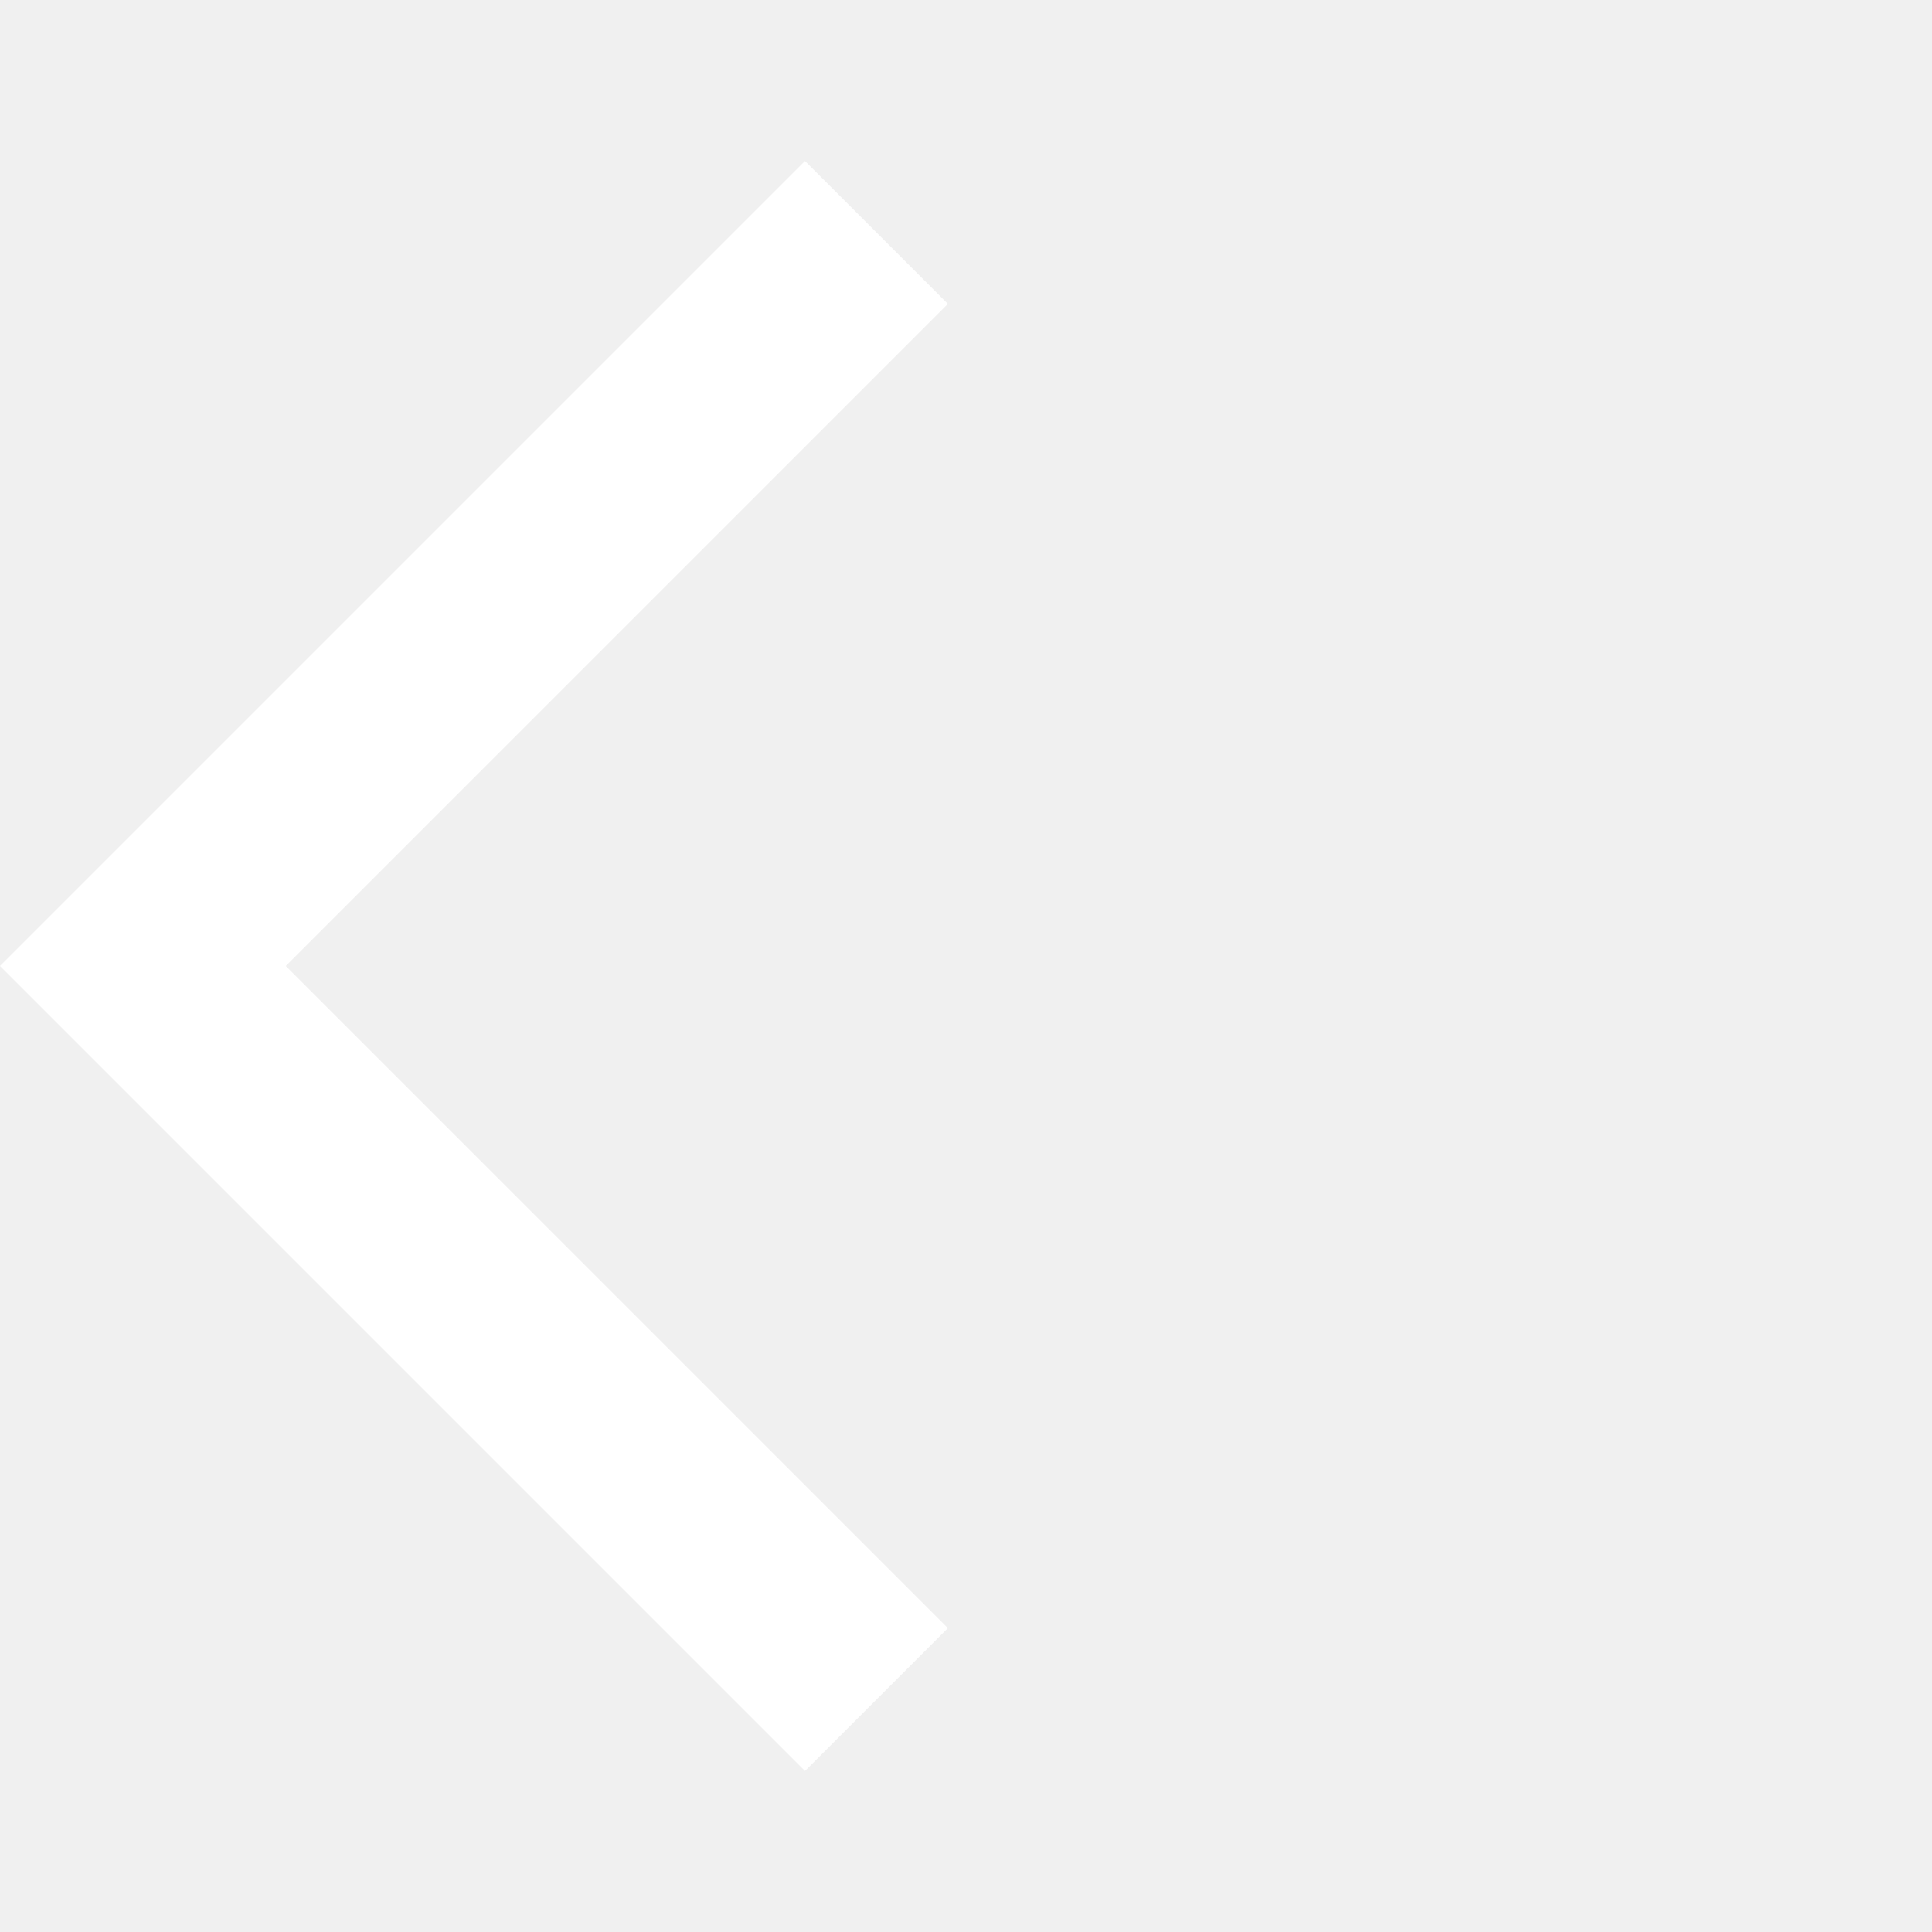
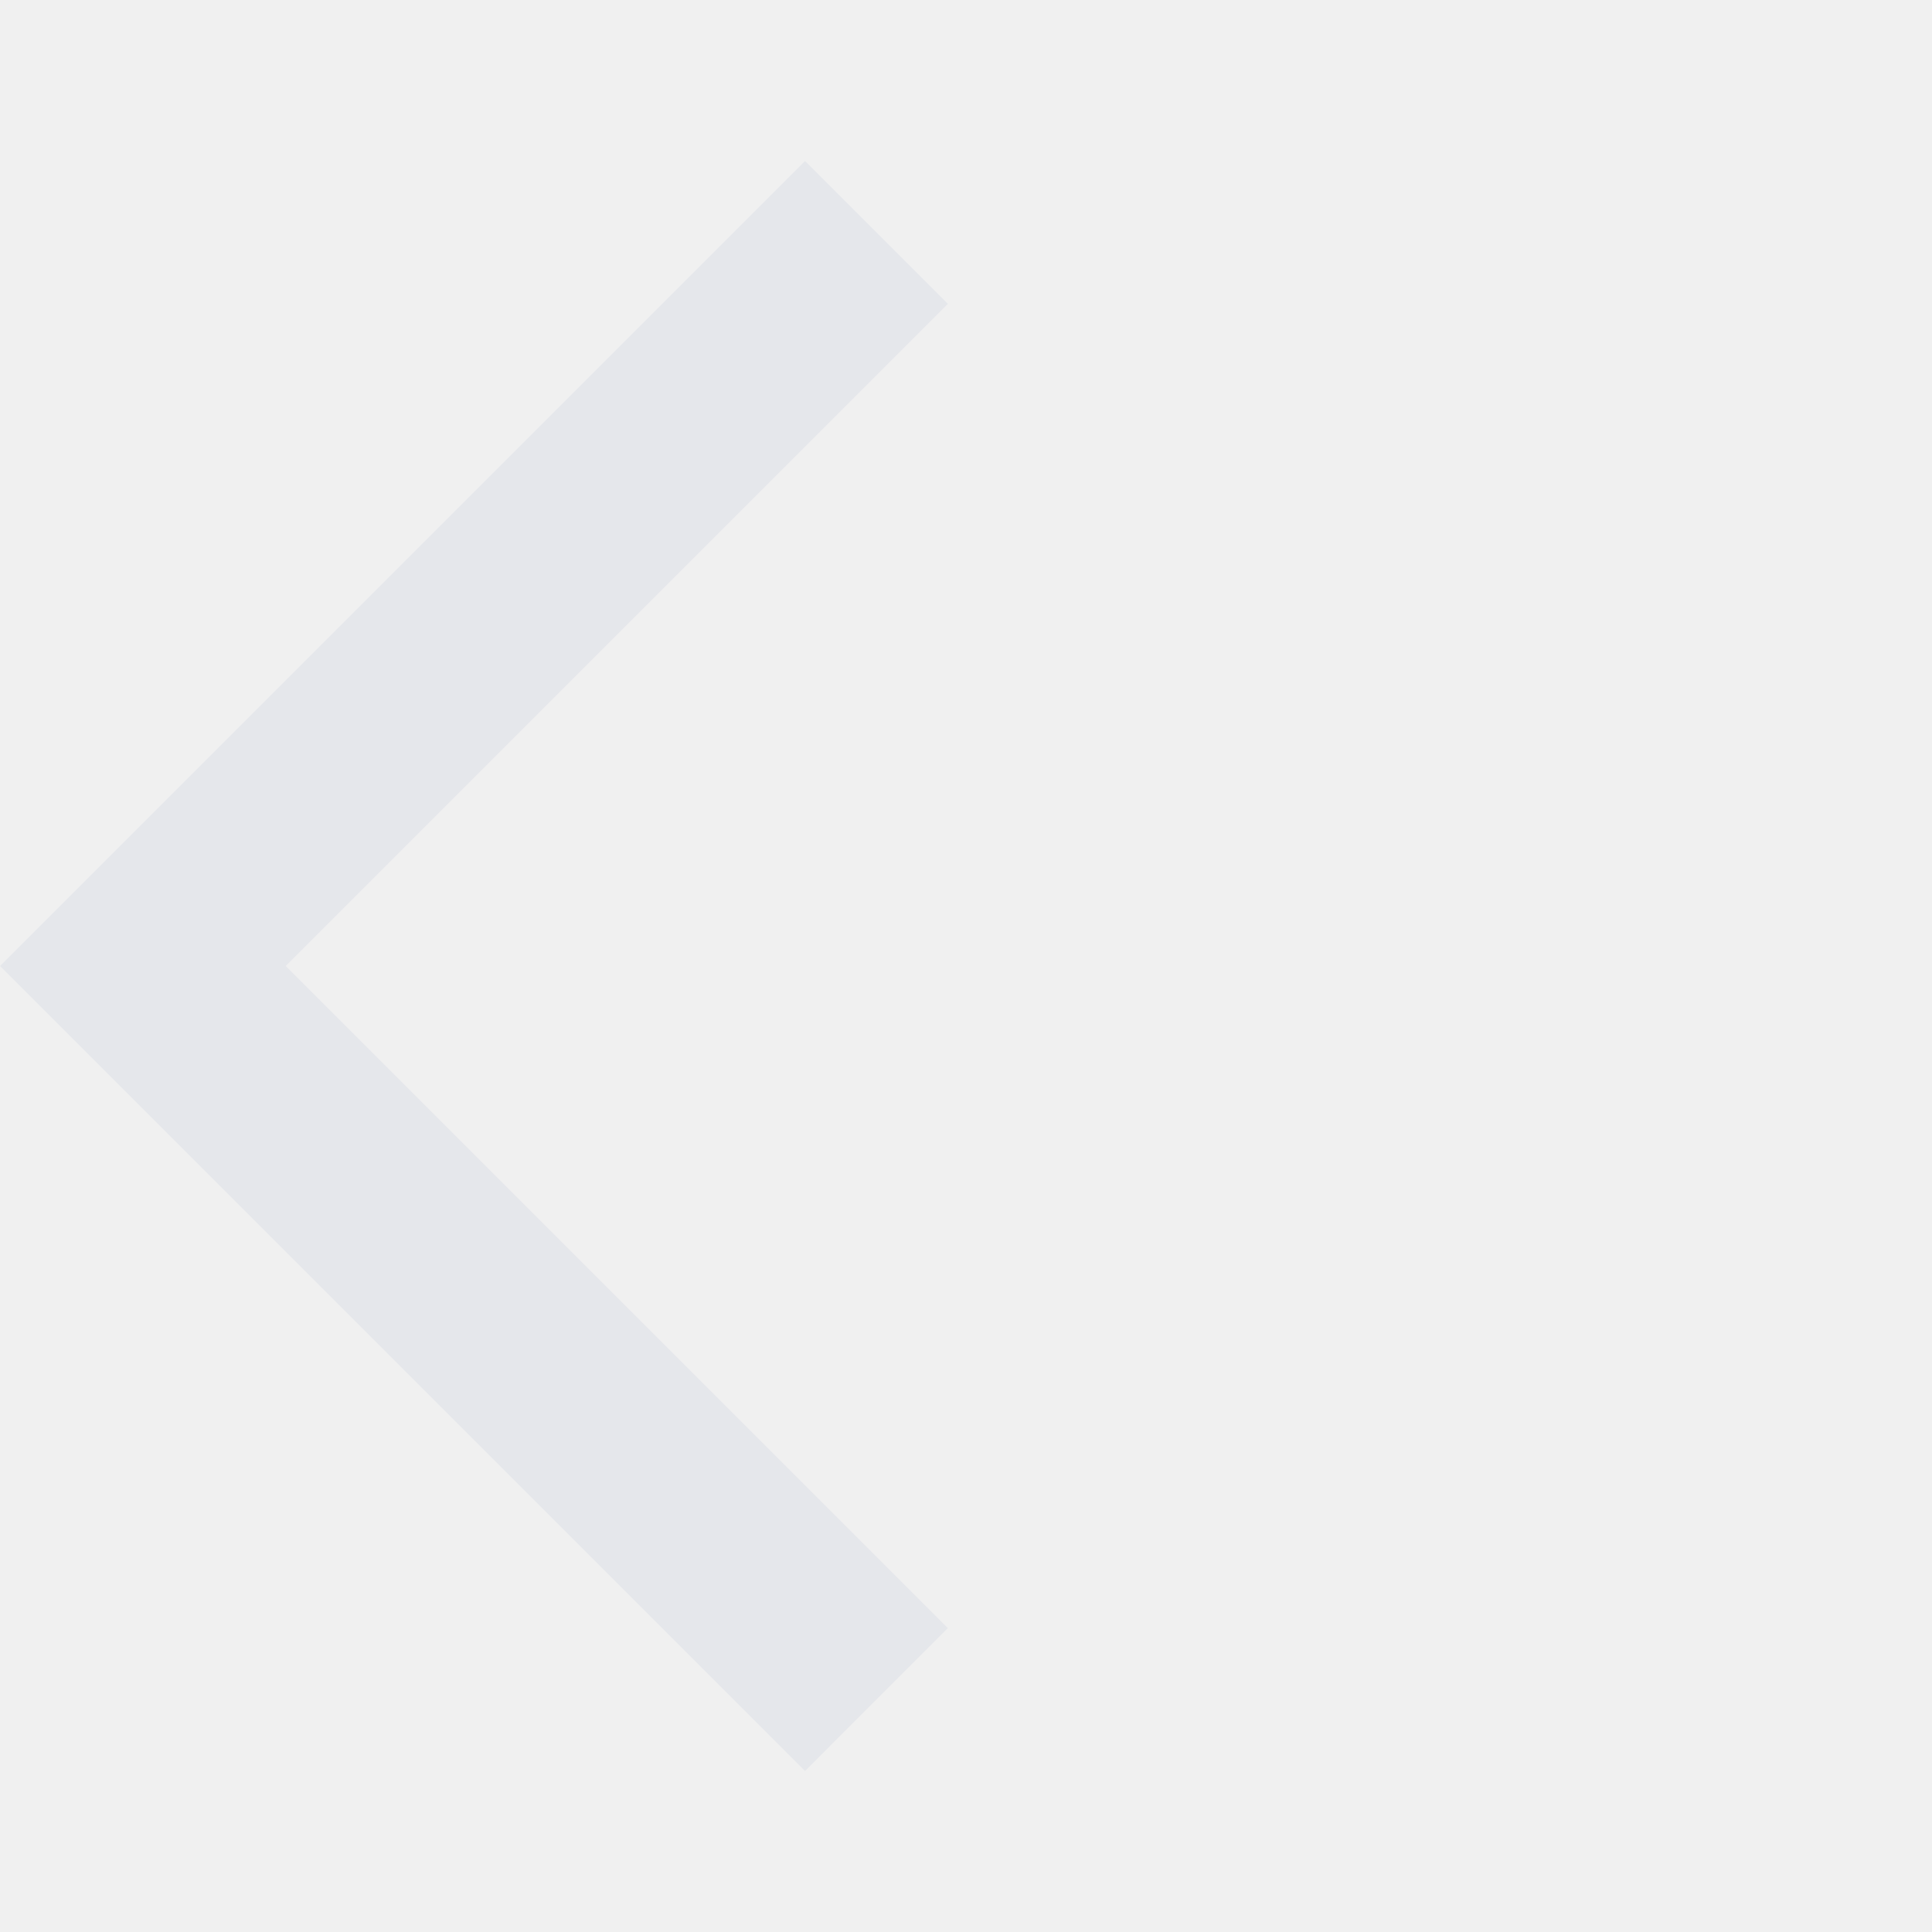
- <svg xmlns="http://www.w3.org/2000/svg" height="24px" viewBox="0 -960 960 960" width="24px" fill="#ffffff">
+ <svg xmlns="http://www.w3.org/2000/svg" height="24px" viewBox="0 -960 960 960" width="24px" fill="#e5e7eb">
  <path d="M400-80 0-480l400-400 71 71-329 329 329 329-71 71Z" />
</svg>
